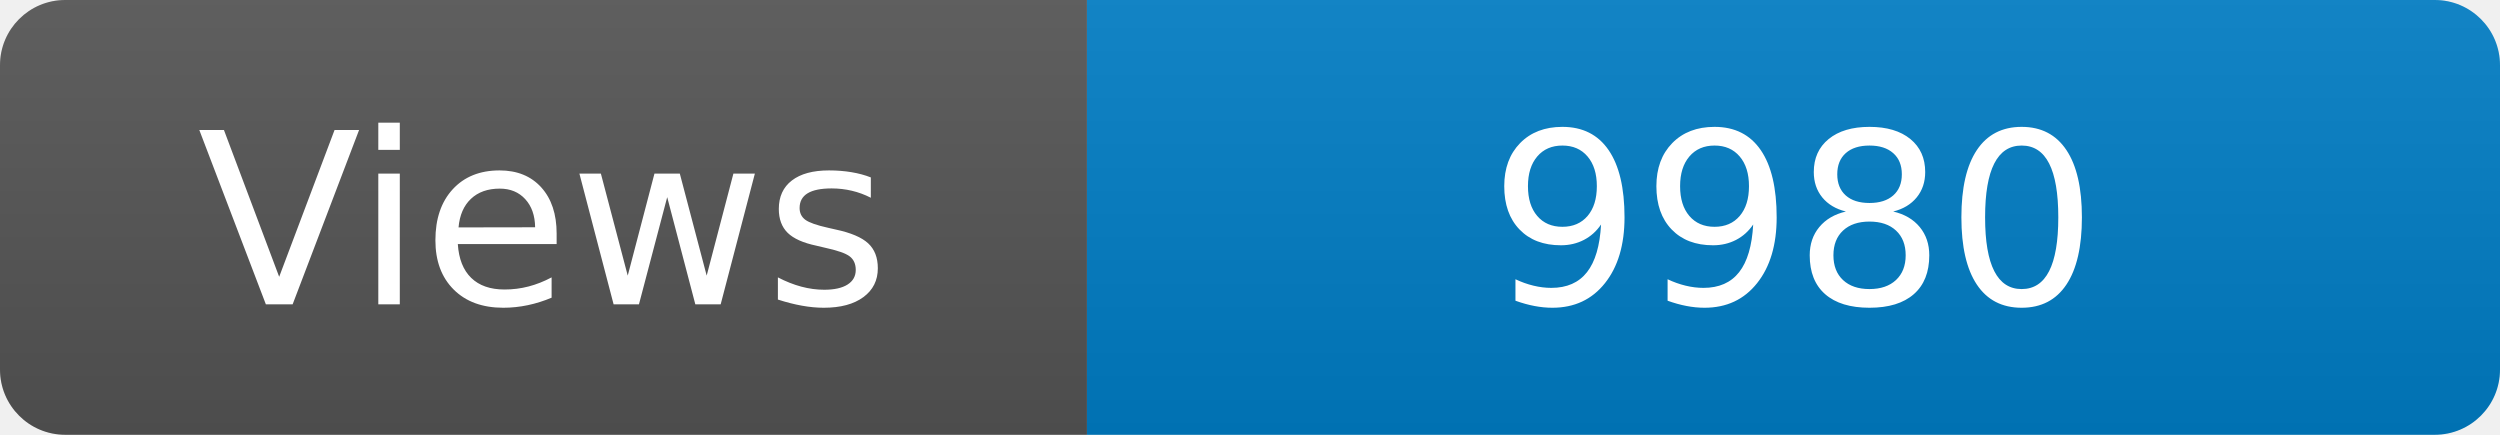
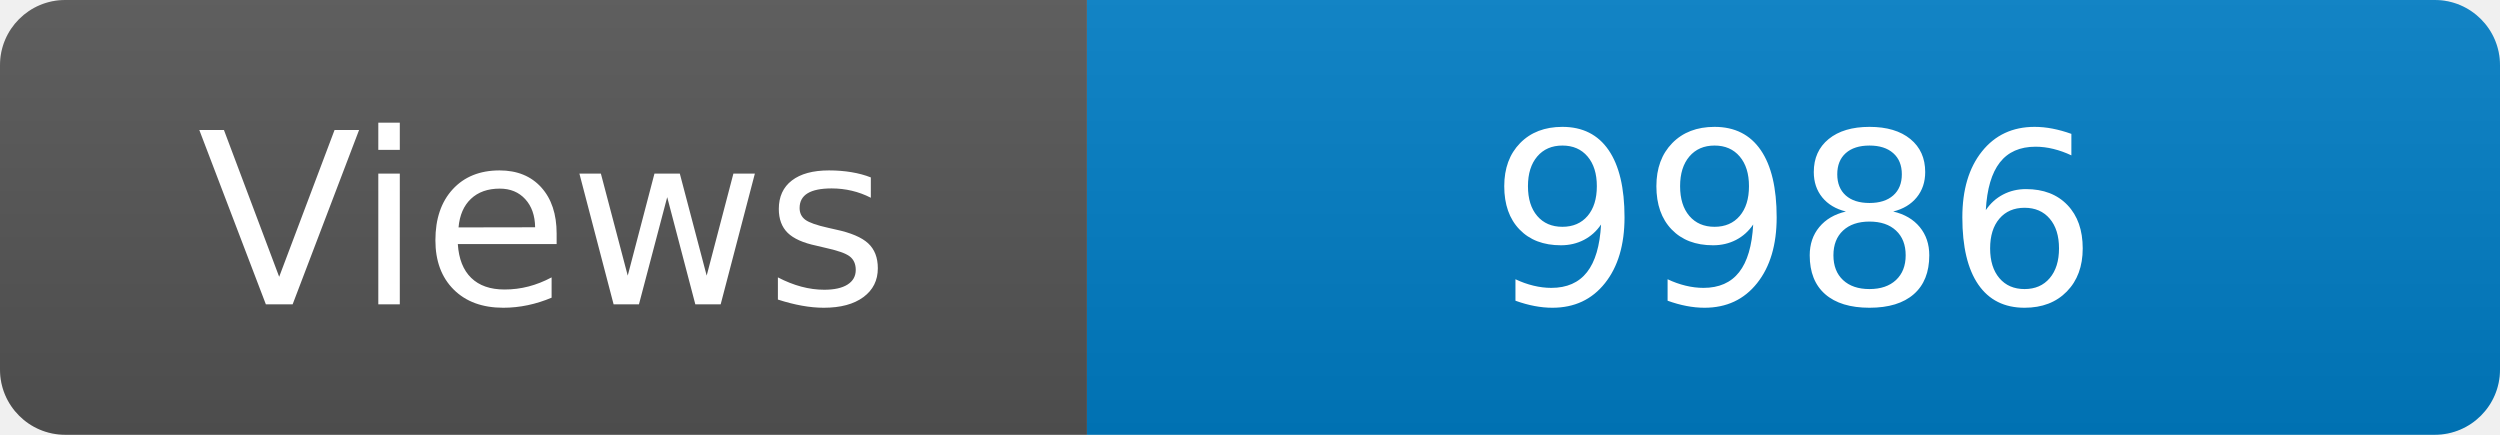
<svg xmlns="http://www.w3.org/2000/svg" width="115" height="20" role="img" aria-label="Maintained?: yes">
  <linearGradient id="s" x2="0" y2="100%">
    <stop offset="0" stop-color="#bbb" stop-opacity=".1" />
    <stop offset="1" stop-opacity=".1" />
  </linearGradient>
  <clipPath id="r">
    <rect width="115" height="20" rx="3" fill="#fff" />
  </clipPath>
  <g clip-path="url(#r)">
    <rect width="50" height="20" fill="#555" />
    <rect x="50" width="160" height="20" fill="#007ec6" />
    <rect width="115" height="20" fill="url(#s)" />
  </g>
  <g fill="#fff" text-anchor="middle" font-family="Verdana,Geneva,DejaVu Sans,sans-serif" font-size="110">
    <text x="250" y="140" transform="scale(.1)" fill="#fff">Views</text>
-     <text x="825" y="140" transform="scale(.1)" fill="#fff">9980</text>
+     <text x="825" y="140" transform="scale(.1)" fill="#fff">9986</text>
  </g>
</svg>
